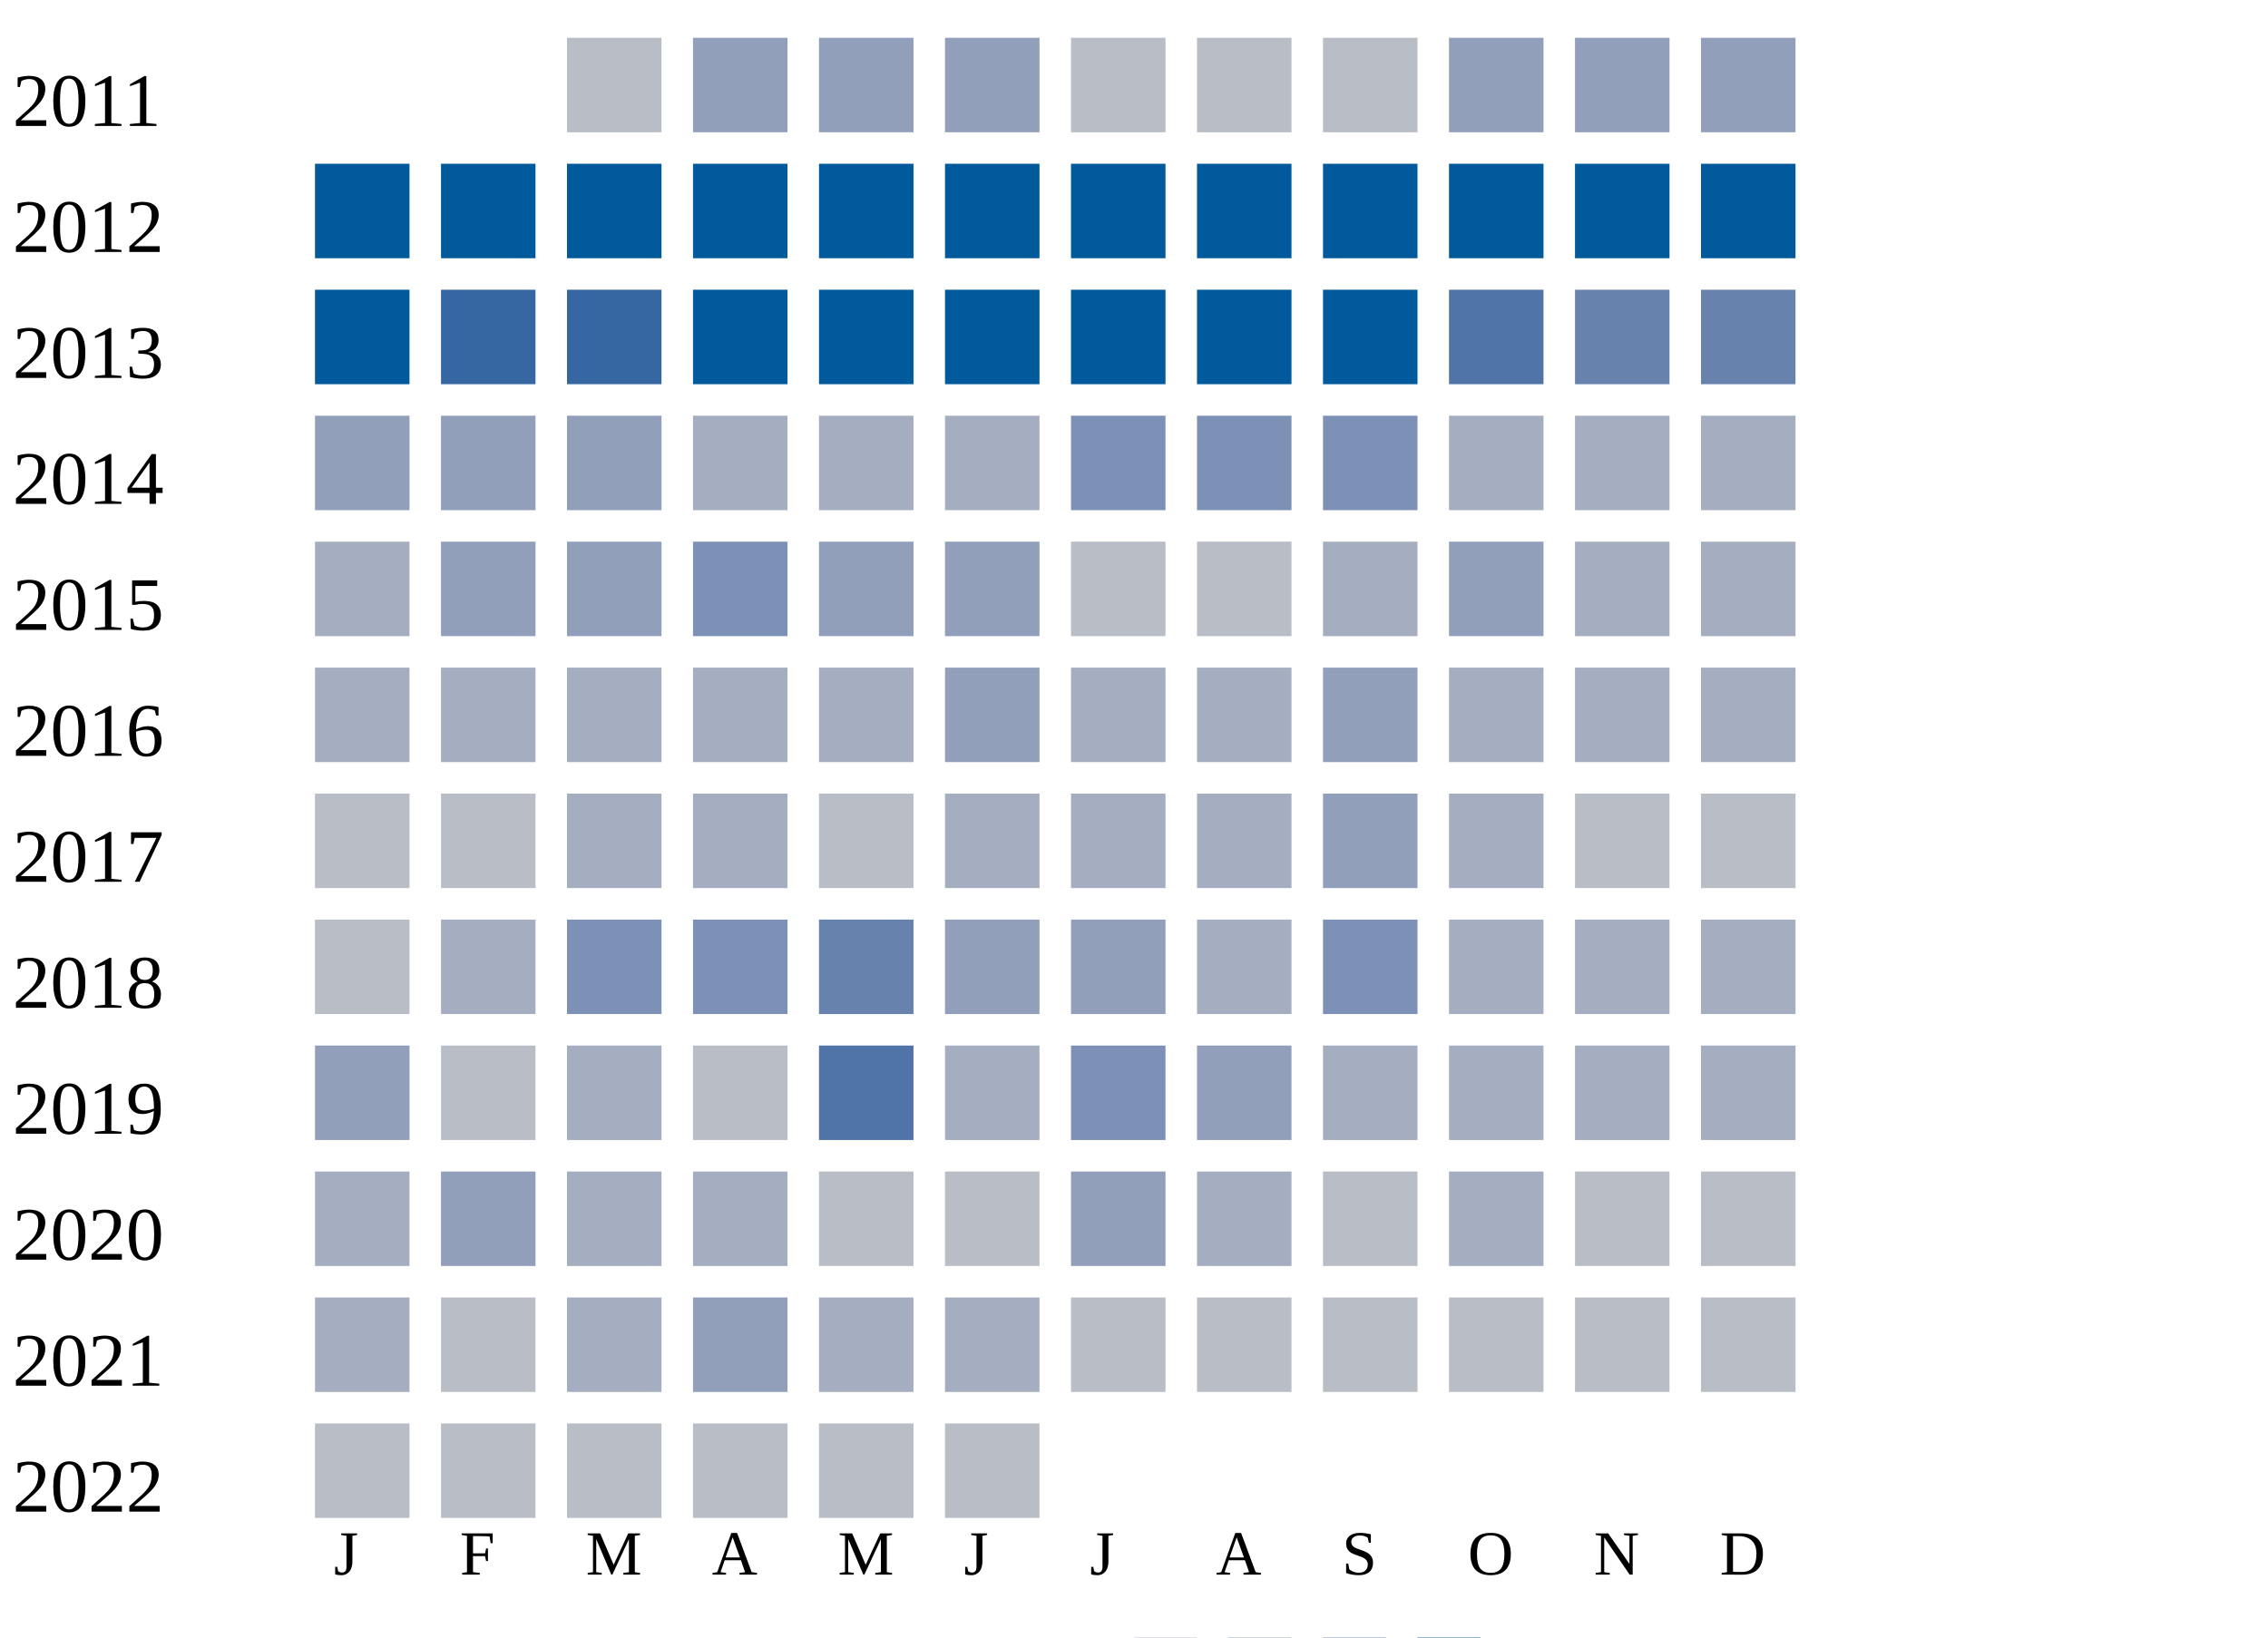
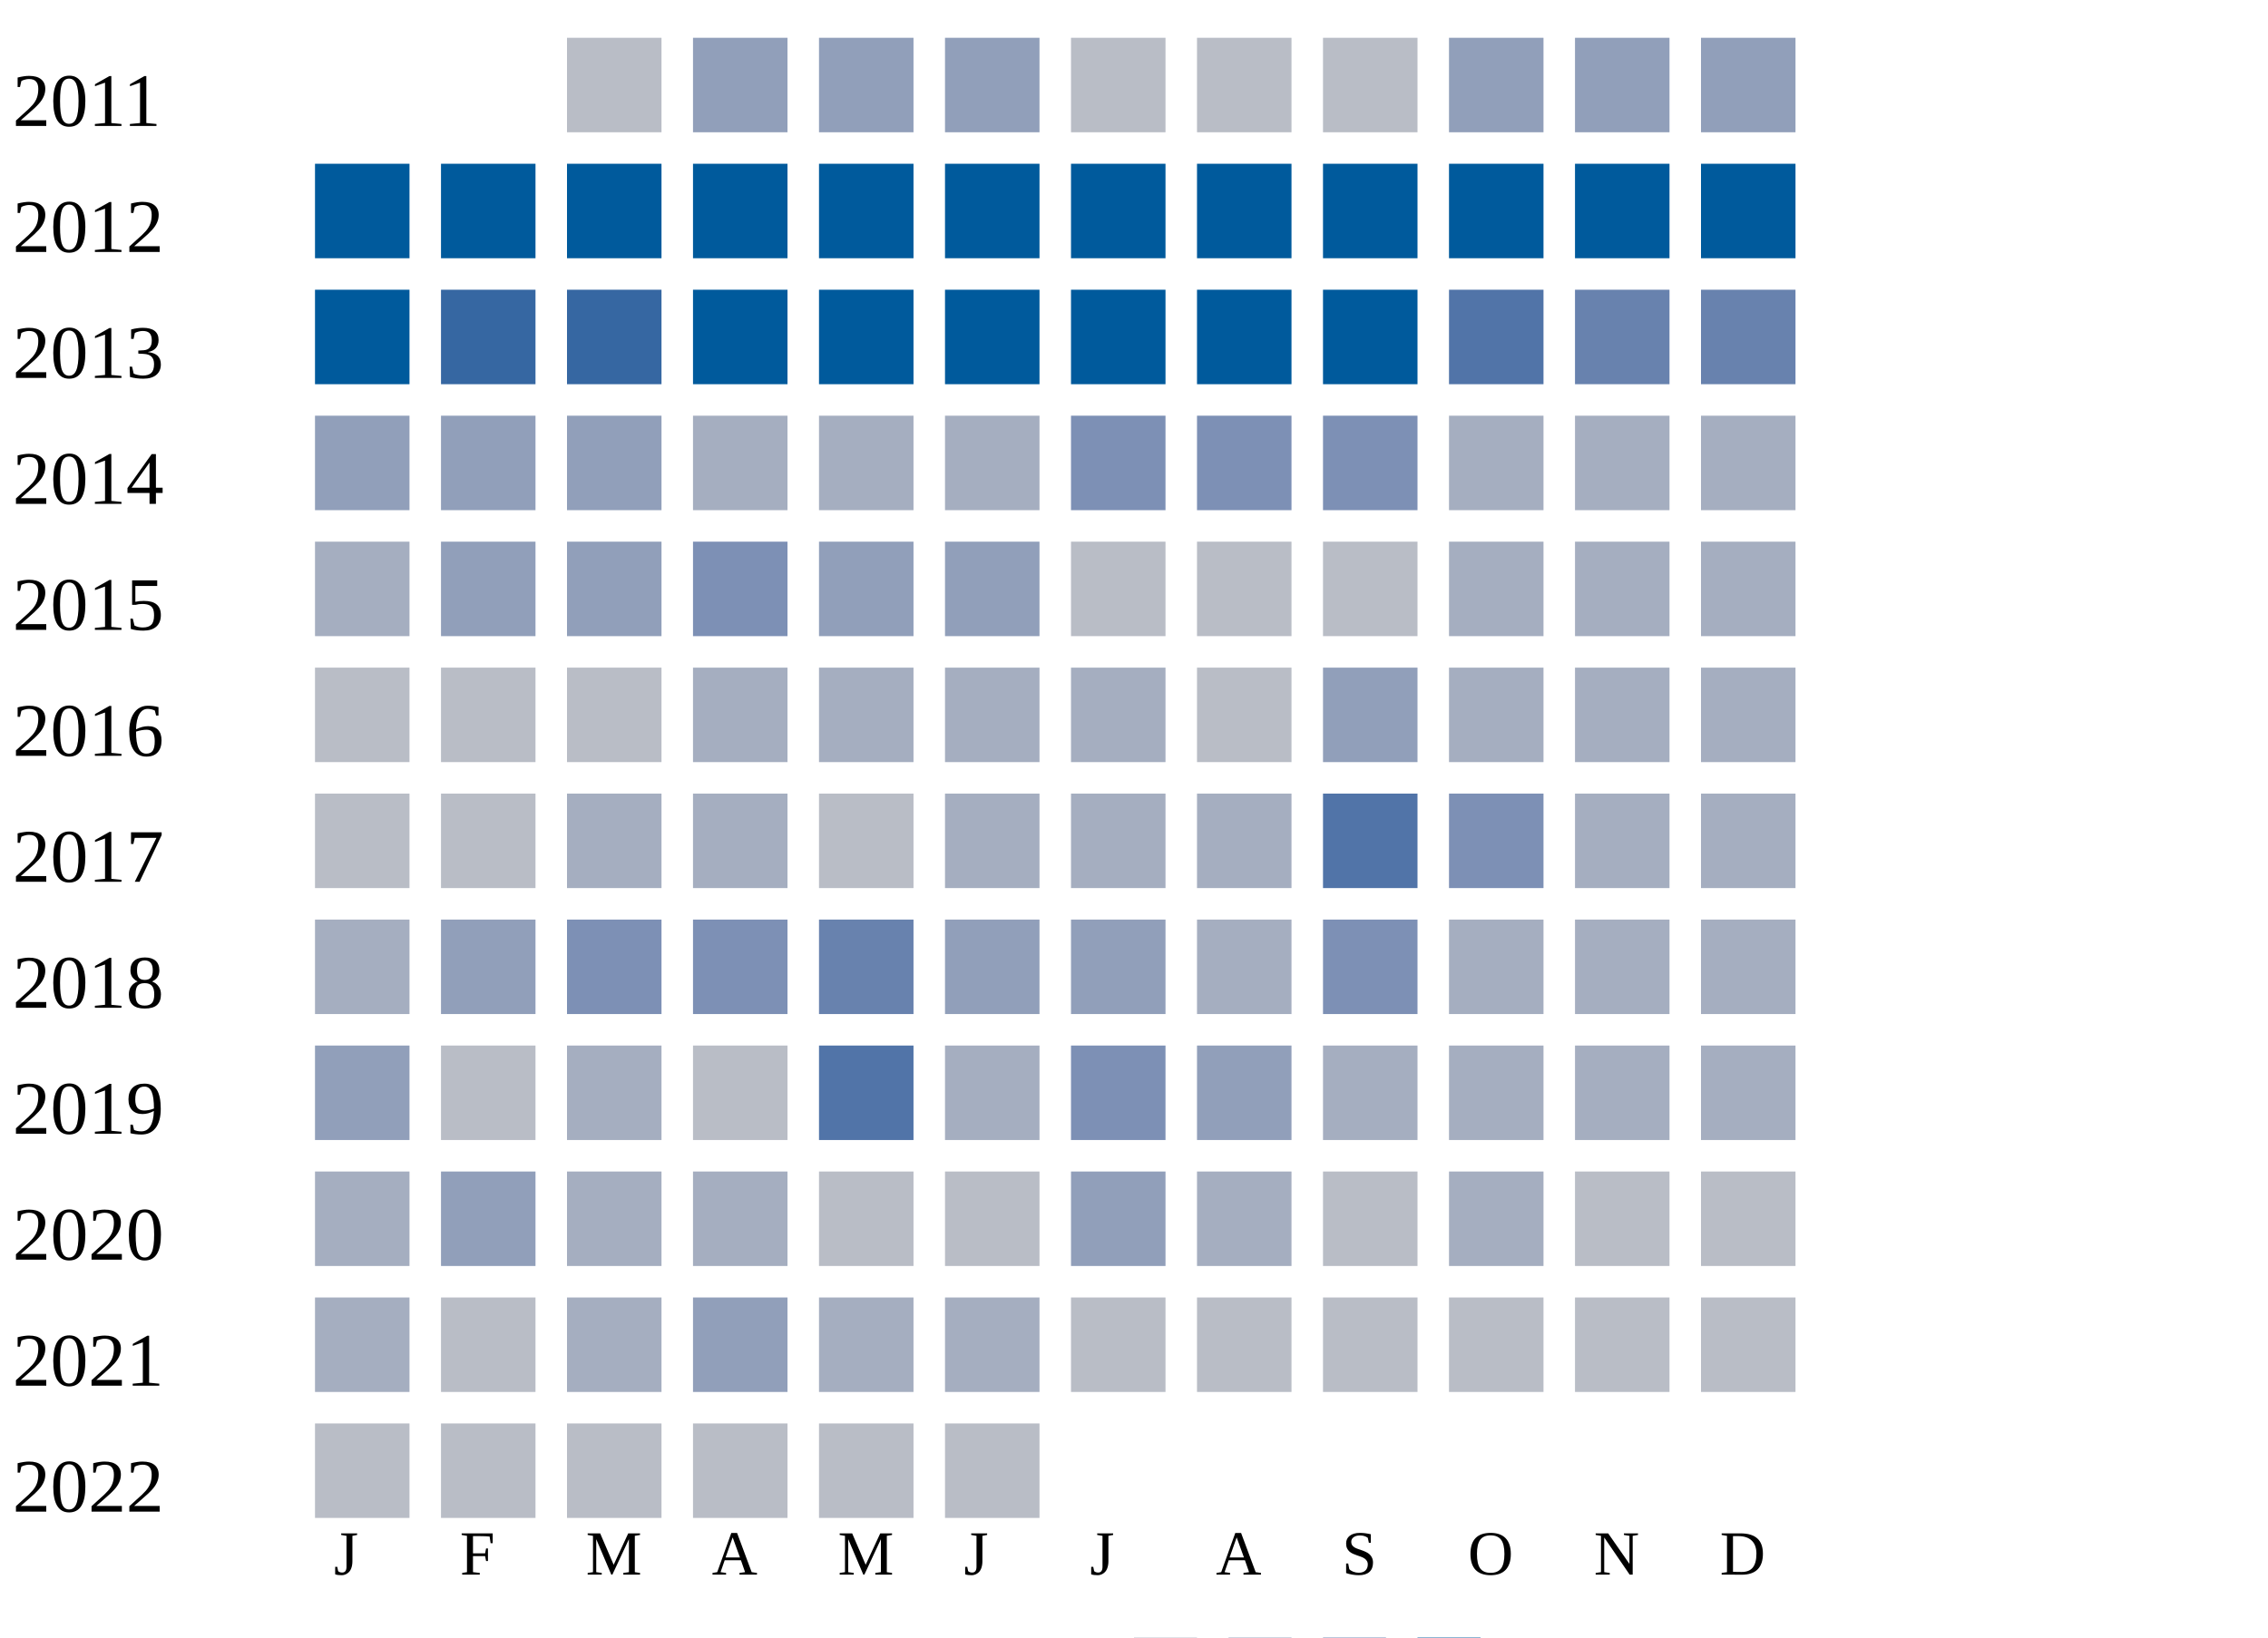
<svg xmlns="http://www.w3.org/2000/svg" width="360" height="260">
  <g transform="translate(0 0)">
    <text x="2" y="20">2011</text>
    <rect x="90" y="6" width="15" height="15" fill="#b9bdc6" />
    <rect x="110" y="6" width="15" height="15" fill="#919fba" />
    <rect x="130" y="6" width="15" height="15" fill="#919fba" />
    <rect x="150" y="6" width="15" height="15" fill="#919fba" />
    <rect x="170" y="6" width="15" height="15" fill="#b9bdc6" />
    <rect x="190" y="6" width="15" height="15" fill="#b9bdc6" />
    <rect x="210" y="6" width="15" height="15" fill="#b9bdc6" />
    <rect x="230" y="6" width="15" height="15" fill="#919fba" />
    <rect x="250" y="6" width="15" height="15" fill="#919fba" />
    <rect x="270" y="6" width="15" height="15" fill="#919fba" />
  </g>
  <g transform="translate(0 20)">
    <text x="2" y="20">2012</text>
    <rect x="50" y="6" width="15" height="15" fill="#005a9c" />
    <rect x="70" y="6" width="15" height="15" fill="#005a9c" />
    <rect x="90" y="6" width="15" height="15" fill="#005a9c" />
    <rect x="110" y="6" width="15" height="15" fill="#005a9c" />
    <rect x="130" y="6" width="15" height="15" fill="#005a9c" />
    <rect x="150" y="6" width="15" height="15" fill="#005a9c" />
    <rect x="170" y="6" width="15" height="15" fill="#005a9c" />
    <rect x="190" y="6" width="15" height="15" fill="#005a9c" />
    <rect x="210" y="6" width="15" height="15" fill="#005a9c" />
    <rect x="230" y="6" width="15" height="15" fill="#005a9c" />
    <rect x="250" y="6" width="15" height="15" fill="#005a9c" />
    <rect x="270" y="6" width="15" height="15" fill="#005a9c" />
  </g>
  <g transform="translate(0 40)">
    <text x="2" y="20">2013</text>
    <rect x="50" y="6" width="15" height="15" fill="#005a9c" />
    <rect x="70" y="6" width="15" height="15" fill="#3667a2" />
    <rect x="90" y="6" width="15" height="15" fill="#3667a2" />
    <rect x="110" y="6" width="15" height="15" fill="#005a9c" />
    <rect x="130" y="6" width="15" height="15" fill="#005a9c" />
    <rect x="150" y="6" width="15" height="15" fill="#005a9c" />
    <rect x="170" y="6" width="15" height="15" fill="#005a9c" />
    <rect x="190" y="6" width="15" height="15" fill="#005a9c" />
    <rect x="210" y="6" width="15" height="15" fill="#005a9c" />
    <rect x="230" y="6" width="15" height="15" fill="#5174a8" />
    <rect x="250" y="6" width="15" height="15" fill="#6882ae" />
    <rect x="270" y="6" width="15" height="15" fill="#6882ae" />
  </g>
  <g transform="translate(0 60)">
    <text x="2" y="20">2014</text>
    <rect x="50" y="6" width="15" height="15" fill="#919fba" />
    <rect x="70" y="6" width="15" height="15" fill="#919fba" />
    <rect x="90" y="6" width="15" height="15" fill="#919fba" />
    <rect x="110" y="6" width="15" height="15" fill="#a5aec0" />
    <rect x="130" y="6" width="15" height="15" fill="#a5aec0" />
    <rect x="150" y="6" width="15" height="15" fill="#a5aec0" />
    <rect x="170" y="6" width="15" height="15" fill="#7d90b5" />
    <rect x="190" y="6" width="15" height="15" fill="#7d90b5" />
    <rect x="210" y="6" width="15" height="15" fill="#7d90b5" />
    <rect x="230" y="6" width="15" height="15" fill="#a5aec0" />
    <rect x="250" y="6" width="15" height="15" fill="#a5aec0" />
    <rect x="270" y="6" width="15" height="15" fill="#a5aec0" />
  </g>
  <g transform="translate(0 80)">
    <text x="2" y="20">2015</text>
    <rect x="50" y="6" width="15" height="15" fill="#a5aec0" />
    <rect x="70" y="6" width="15" height="15" fill="#919fba" />
    <rect x="90" y="6" width="15" height="15" fill="#919fba" />
    <rect x="110" y="6" width="15" height="15" fill="#7d90b5" />
    <rect x="130" y="6" width="15" height="15" fill="#919fba" />
    <rect x="150" y="6" width="15" height="15" fill="#919fba" />
    <rect x="170" y="6" width="15" height="15" fill="#b9bdc6" />
    <rect x="190" y="6" width="15" height="15" fill="#b9bdc6" />
-     <rect x="210" y="6" width="15" height="15" fill="#a5aec0" />
-     <rect x="230" y="6" width="15" height="15" fill="#919fba" />
+     <rect x="210" y="6" width="15" height="15" fill="#b9bdc6" />
+     <rect x="230" y="6" width="15" height="15" fill="#a5aec0" />
    <rect x="250" y="6" width="15" height="15" fill="#a5aec0" />
    <rect x="270" y="6" width="15" height="15" fill="#a5aec0" />
  </g>
  <g transform="translate(0 100)">
    <text x="2" y="20">2016</text>
-     <rect x="50" y="6" width="15" height="15" fill="#a5aec0" />
-     <rect x="70" y="6" width="15" height="15" fill="#a5aec0" />
-     <rect x="90" y="6" width="15" height="15" fill="#a5aec0" />
+     <rect x="50" y="6" width="15" height="15" fill="#b9bdc6" />
+     <rect x="70" y="6" width="15" height="15" fill="#b9bdc6" />
+     <rect x="90" y="6" width="15" height="15" fill="#b9bdc6" />
    <rect x="110" y="6" width="15" height="15" fill="#a5aec0" />
    <rect x="130" y="6" width="15" height="15" fill="#a5aec0" />
-     <rect x="150" y="6" width="15" height="15" fill="#919fba" />
+     <rect x="150" y="6" width="15" height="15" fill="#a5aec0" />
    <rect x="170" y="6" width="15" height="15" fill="#a5aec0" />
-     <rect x="190" y="6" width="15" height="15" fill="#a5aec0" />
+     <rect x="190" y="6" width="15" height="15" fill="#b9bdc6" />
    <rect x="210" y="6" width="15" height="15" fill="#919fba" />
    <rect x="230" y="6" width="15" height="15" fill="#a5aec0" />
    <rect x="250" y="6" width="15" height="15" fill="#a5aec0" />
    <rect x="270" y="6" width="15" height="15" fill="#a5aec0" />
  </g>
  <g transform="translate(0 120)">
    <text x="2" y="20">2017</text>
    <rect x="50" y="6" width="15" height="15" fill="#b9bdc6" />
    <rect x="70" y="6" width="15" height="15" fill="#b9bdc6" />
    <rect x="90" y="6" width="15" height="15" fill="#a5aec0" />
    <rect x="110" y="6" width="15" height="15" fill="#a5aec0" />
    <rect x="130" y="6" width="15" height="15" fill="#b9bdc6" />
    <rect x="150" y="6" width="15" height="15" fill="#a5aec0" />
    <rect x="170" y="6" width="15" height="15" fill="#a5aec0" />
    <rect x="190" y="6" width="15" height="15" fill="#a5aec0" />
-     <rect x="210" y="6" width="15" height="15" fill="#919fba" />
-     <rect x="230" y="6" width="15" height="15" fill="#a5aec0" />
-     <rect x="250" y="6" width="15" height="15" fill="#b9bdc6" />
-     <rect x="270" y="6" width="15" height="15" fill="#b9bdc6" />
+     <rect x="210" y="6" width="15" height="15" fill="#5174a8" />
+     <rect x="230" y="6" width="15" height="15" fill="#7d90b5" />
+     <rect x="250" y="6" width="15" height="15" fill="#a5aec0" />
+     <rect x="270" y="6" width="15" height="15" fill="#a5aec0" />
  </g>
  <g transform="translate(0 140)">
    <text x="2" y="20">2018</text>
-     <rect x="50" y="6" width="15" height="15" fill="#b9bdc6" />
-     <rect x="70" y="6" width="15" height="15" fill="#a5aec0" />
+     <rect x="50" y="6" width="15" height="15" fill="#a5aec0" />
+     <rect x="70" y="6" width="15" height="15" fill="#919fba" />
    <rect x="90" y="6" width="15" height="15" fill="#7d90b5" />
    <rect x="110" y="6" width="15" height="15" fill="#7d90b5" />
    <rect x="130" y="6" width="15" height="15" fill="#6882ae" />
    <rect x="150" y="6" width="15" height="15" fill="#919fba" />
    <rect x="170" y="6" width="15" height="15" fill="#919fba" />
    <rect x="190" y="6" width="15" height="15" fill="#a5aec0" />
    <rect x="210" y="6" width="15" height="15" fill="#7d90b5" />
    <rect x="230" y="6" width="15" height="15" fill="#a5aec0" />
    <rect x="250" y="6" width="15" height="15" fill="#a5aec0" />
    <rect x="270" y="6" width="15" height="15" fill="#a5aec0" />
  </g>
  <g transform="translate(0 160)">
    <text x="2" y="20">2019</text>
    <rect x="50" y="6" width="15" height="15" fill="#919fba" />
    <rect x="70" y="6" width="15" height="15" fill="#b9bdc6" />
    <rect x="90" y="6" width="15" height="15" fill="#a5aec0" />
    <rect x="110" y="6" width="15" height="15" fill="#b9bdc6" />
    <rect x="130" y="6" width="15" height="15" fill="#5174a8" />
    <rect x="150" y="6" width="15" height="15" fill="#a5aec0" />
    <rect x="170" y="6" width="15" height="15" fill="#7d90b5" />
    <rect x="190" y="6" width="15" height="15" fill="#919fba" />
    <rect x="210" y="6" width="15" height="15" fill="#a5aec0" />
    <rect x="230" y="6" width="15" height="15" fill="#a5aec0" />
    <rect x="250" y="6" width="15" height="15" fill="#a5aec0" />
    <rect x="270" y="6" width="15" height="15" fill="#a5aec0" />
  </g>
  <g transform="translate(0 180)">
    <text x="2" y="20">2020</text>
    <rect x="50" y="6" width="15" height="15" fill="#a5aec0" />
    <rect x="70" y="6" width="15" height="15" fill="#919fba" />
    <rect x="90" y="6" width="15" height="15" fill="#a5aec0" />
    <rect x="110" y="6" width="15" height="15" fill="#a5aec0" />
    <rect x="130" y="6" width="15" height="15" fill="#b9bdc6" />
    <rect x="150" y="6" width="15" height="15" fill="#b9bdc6" />
    <rect x="170" y="6" width="15" height="15" fill="#919fba" />
    <rect x="190" y="6" width="15" height="15" fill="#a5aec0" />
    <rect x="210" y="6" width="15" height="15" fill="#b9bdc6" />
    <rect x="230" y="6" width="15" height="15" fill="#a5aec0" />
    <rect x="250" y="6" width="15" height="15" fill="#b9bdc6" />
    <rect x="270" y="6" width="15" height="15" fill="#b9bdc6" />
  </g>
  <g transform="translate(0 200)">
    <text x="2" y="20">2021</text>
    <rect x="50" y="6" width="15" height="15" fill="#a5aec0" />
    <rect x="70" y="6" width="15" height="15" fill="#b9bdc6" />
    <rect x="90" y="6" width="15" height="15" fill="#a5aec0" />
    <rect x="110" y="6" width="15" height="15" fill="#919fba" />
    <rect x="130" y="6" width="15" height="15" fill="#a5aec0" />
    <rect x="150" y="6" width="15" height="15" fill="#a5aec0" />
    <rect x="170" y="6" width="15" height="15" fill="#b9bdc6" />
    <rect x="190" y="6" width="15" height="15" fill="#b9bdc6" />
    <rect x="210" y="6" width="15" height="15" fill="#b9bdc6" />
    <rect x="230" y="6" width="15" height="15" fill="#b9bdc6" />
    <rect x="250" y="6" width="15" height="15" fill="#b9bdc6" />
    <rect x="270" y="6" width="15" height="15" fill="#b9bdc6" />
  </g>
  <g transform="translate(0 220)">
    <text x="2" y="20">2022</text>
    <rect x="50" y="6" width="15" height="15" fill="#b9bdc6" />
    <rect x="70" y="6" width="15" height="15" fill="#b9bdc6" />
    <rect x="90" y="6" width="15" height="15" fill="#b9bdc6" />
    <rect x="110" y="6" width="15" height="15" fill="#b9bdc6" />
    <rect x="130" y="6" width="15" height="15" fill="#b9bdc6" />
    <rect x="150" y="6" width="15" height="15" fill="#b9bdc6" />
  </g>
  <text style="font-size: 10px; text-align: center" x="53" y="250">J</text>
  <text style="font-size: 10px; text-align: center" x="73" y="250">F</text>
  <text style="font-size: 10px; text-align: center" x="93" y="250">M</text>
  <text style="font-size: 10px; text-align: center" x="113" y="250">A</text>
  <text style="font-size: 10px; text-align: center" x="133" y="250">M</text>
  <text style="font-size: 10px; text-align: center" x="153" y="250">J</text>
  <text style="font-size: 10px; text-align: center" x="173" y="250">J</text>
  <text style="font-size: 10px; text-align: center" x="193" y="250">A</text>
  <text style="font-size: 10px; text-align: center" x="213" y="250">S</text>
  <text style="font-size: 10px; text-align: center" x="233" y="250">O</text>
  <text style="font-size: 10px; text-align: center" x="253" y="250">N</text>
  <text style="font-size: 10px; text-align: center" x="273" y="250">D</text>
  <text style="font-size: 10px;" x="155" y="269">Less</text>
  <rect fill="#b9bdc6" width="10" height="10" x="180" y="260" />
  <rect fill="#919fba" width="10" height="10" x="195" y="260" />
  <rect fill="#6882ae" width="10" height="10" x="210" y="260" />
  <rect fill="#005a9c" width="10" height="10" x="225" y="260" />
  <text x="240" y="269" style="font-size: 10px;">More</text>
</svg>
